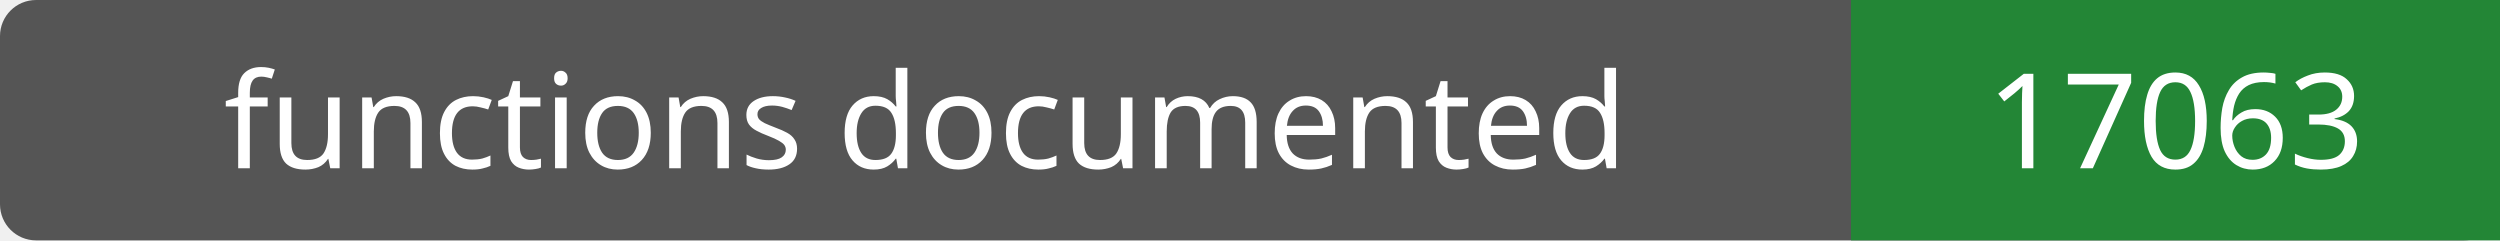
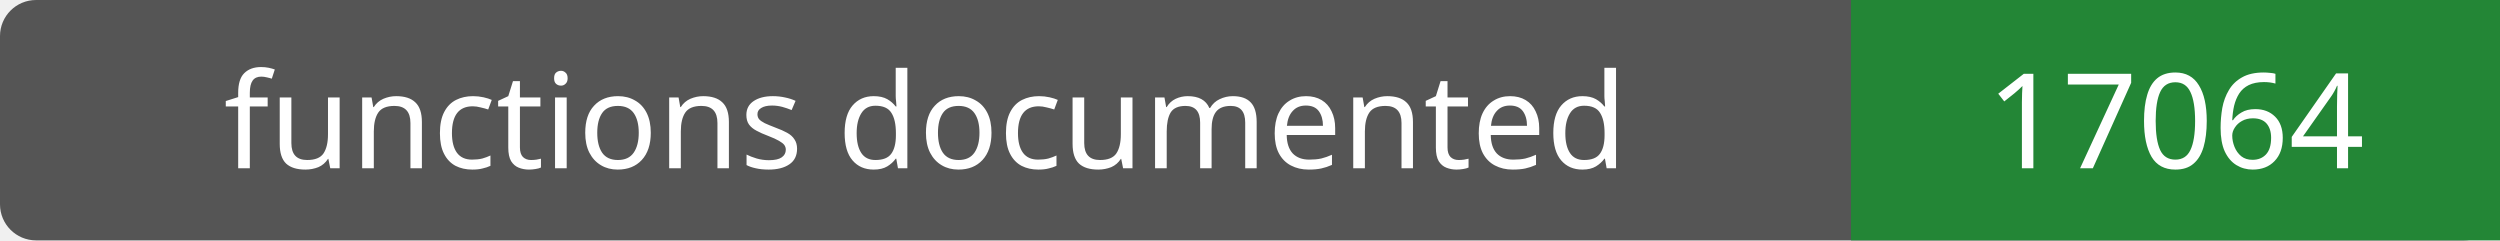
- <svg xmlns="http://www.w3.org/2000/svg" width="208" height="20" role="img" aria-label="functions documented: 17063">
+ <svg xmlns="http://www.w3.org/2000/svg" width="208" height="20" role="img" aria-label="functions documented: 17064">
  <rect width="208" height="20" rx="3" fill="#555" />
  <path fill="#238636" d="M154 0h54v20H154z" />
  <g fill="#fff" text-anchor="middle" font-family="Verdana,sans-serif" font-size="11">
    <text x="77.0" y="14">functions documented</text>
-     <text x="181.0" y="14">17063</text>
+     <text x="181.0" y="14">17064</text>
  </g>
</svg>
